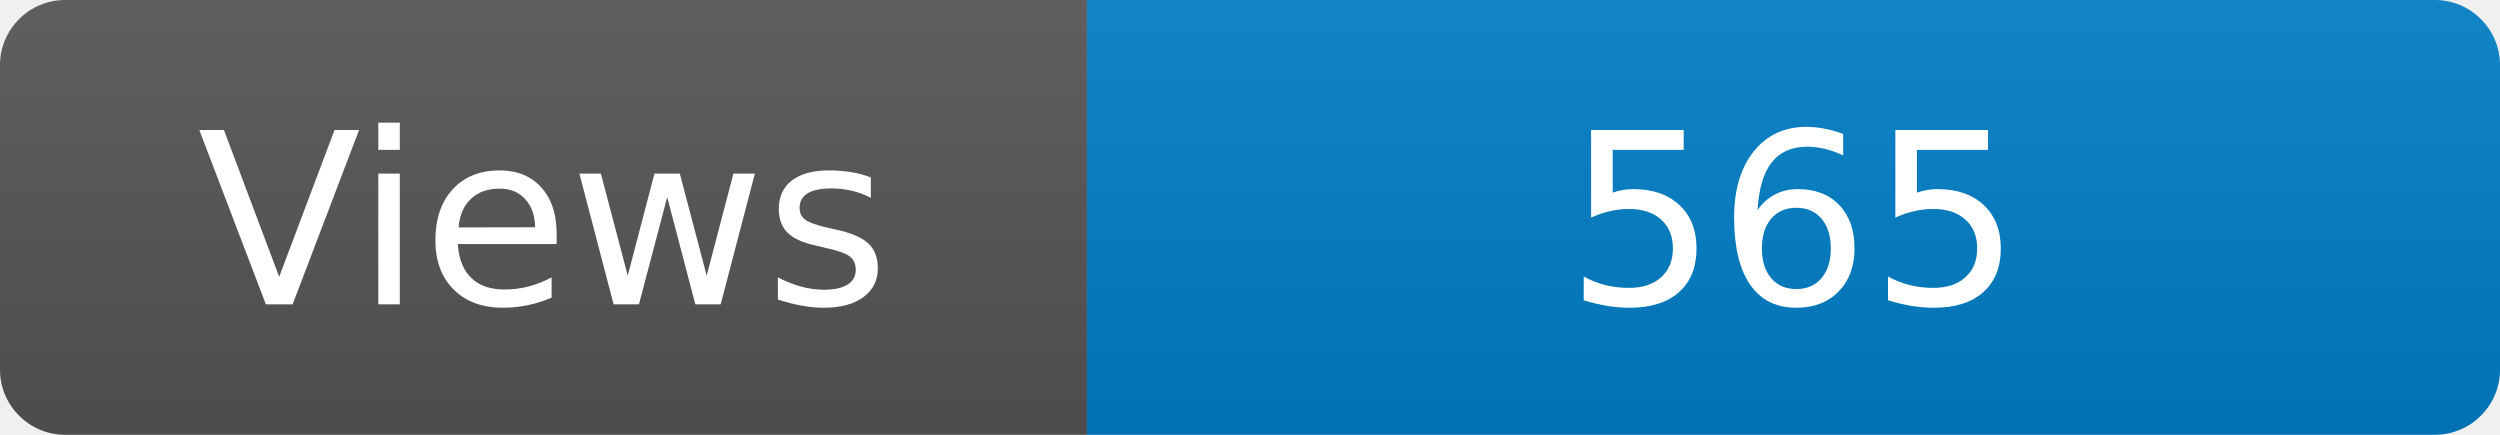
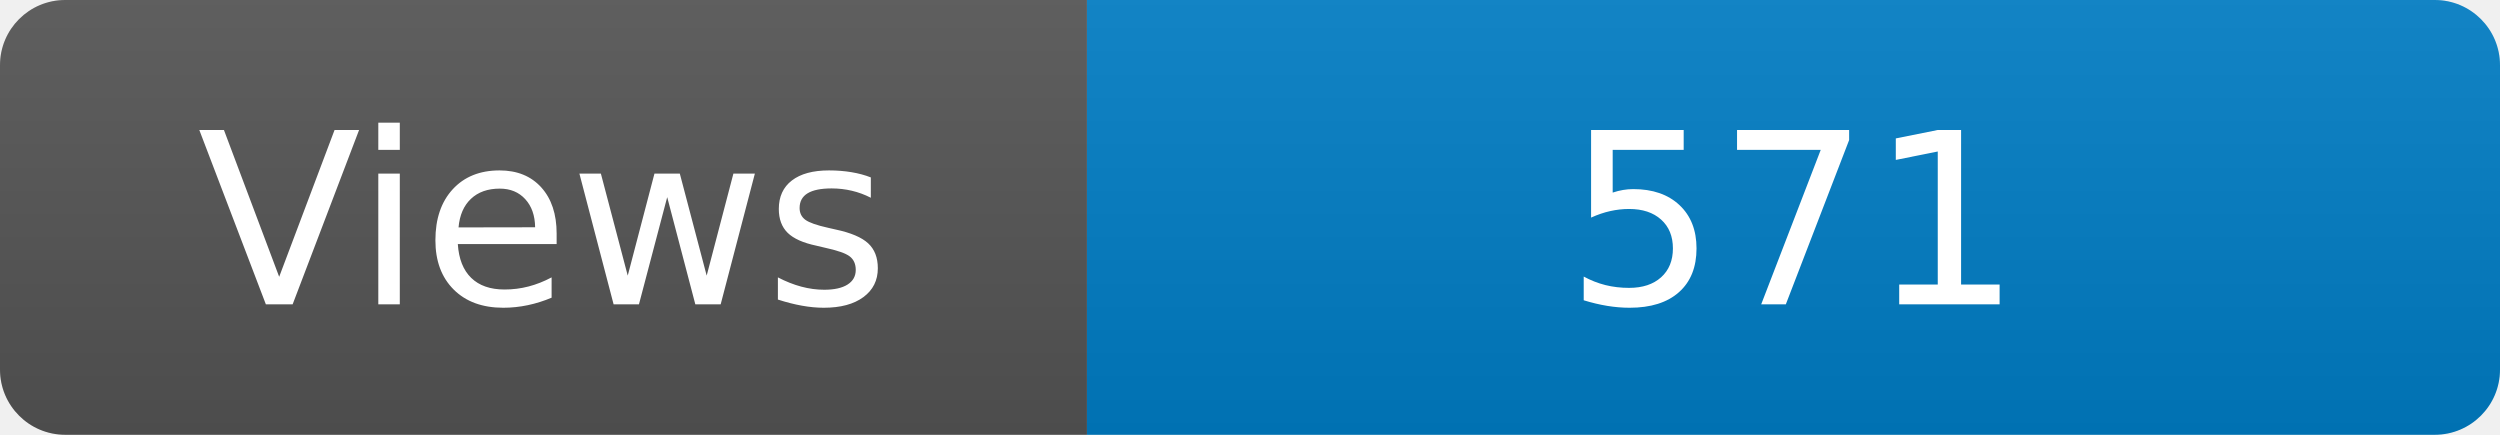
<svg xmlns="http://www.w3.org/2000/svg" width="115" height="20" role="img" aria-label="Maintained?: yes">
  <linearGradient id="s" x2="0" y2="100%">
    <stop offset="0" stop-color="#bbb" stop-opacity=".1" />
    <stop offset="1" stop-opacity=".1" />
  </linearGradient>
  <clipPath id="r">
    <rect width="115" height="20" rx="3" fill="#fff" />
  </clipPath>
  <g clip-path="url(#r)">
    <rect width="50" height="20" fill="#555" />
    <rect x="50" width="160" height="20" fill="#007ec6" />
    <rect width="115" height="20" fill="url(#s)" />
  </g>
  <g fill="#fff" text-anchor="middle" font-family="Verdana,Geneva,DejaVu Sans,sans-serif" font-size="110">
    <text x="250" y="140" transform="scale(.1)" fill="#fff">Views</text>
-     <text x="825" y="140" transform="scale(.1)" fill="#fff">565</text>
+     <text x="825" y="140" transform="scale(.1)" fill="#fff">571</text>
  </g>
</svg>
